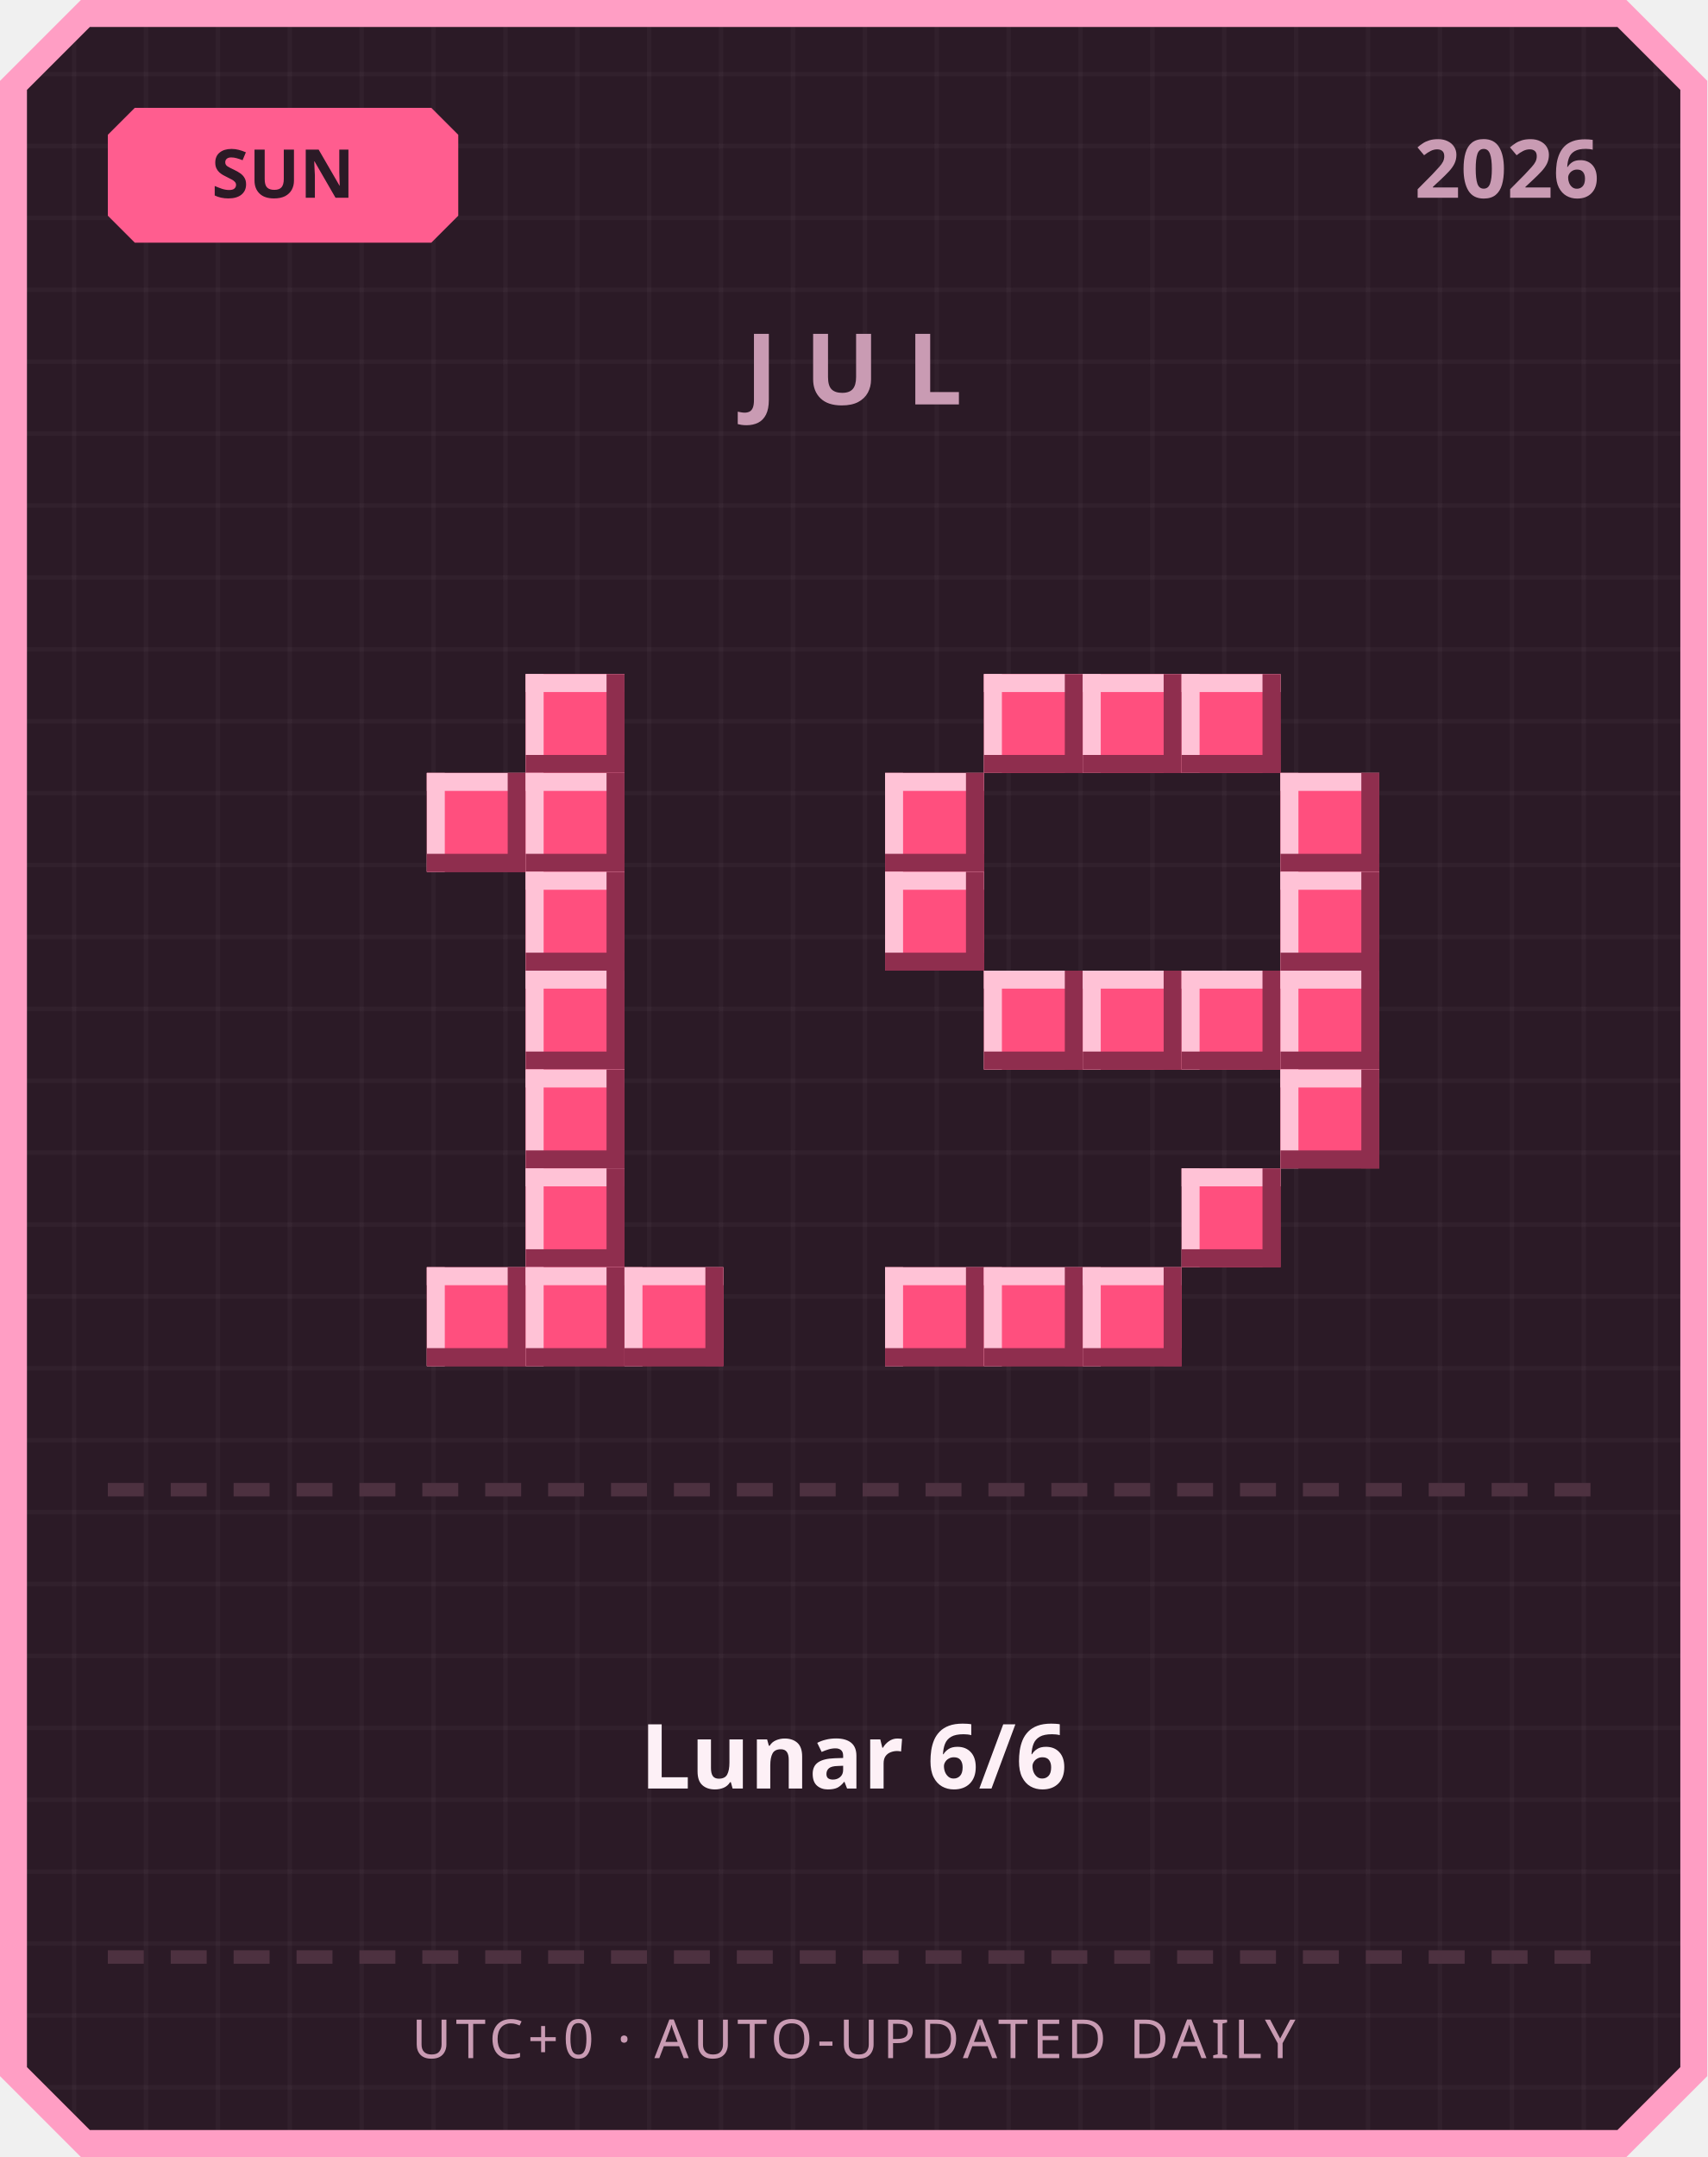
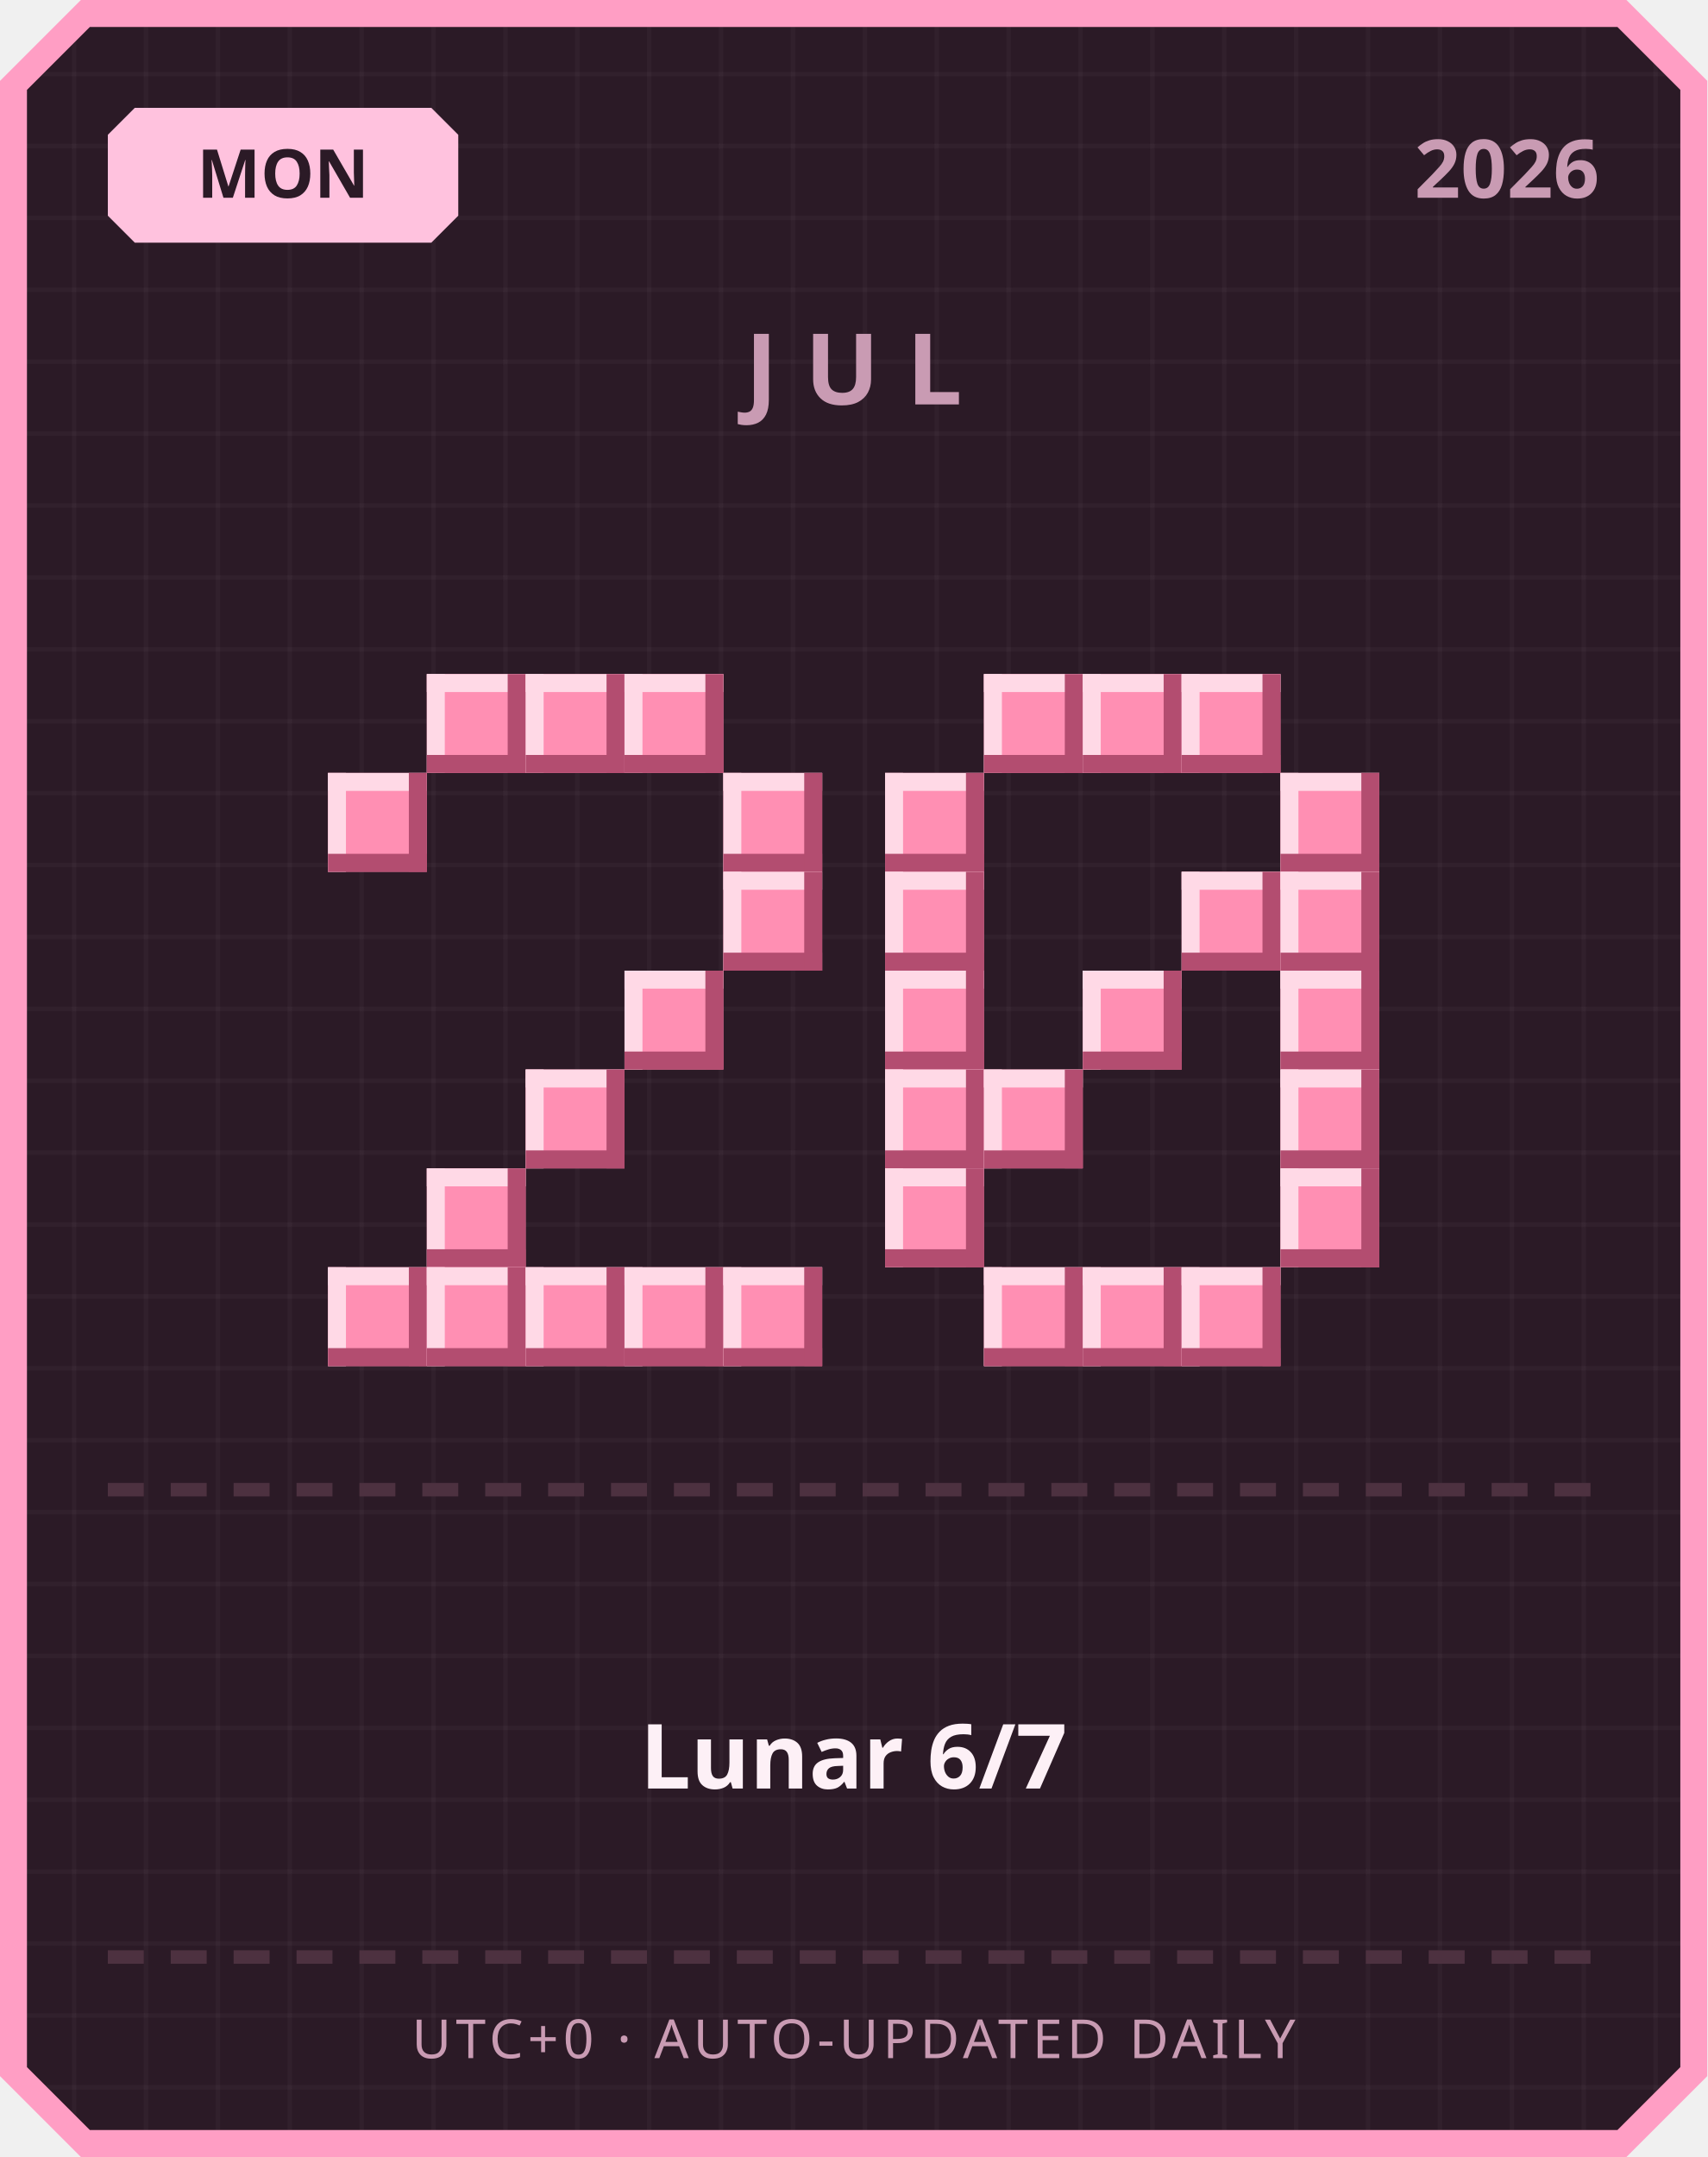
<svg xmlns="http://www.w3.org/2000/svg" width="380" height="480" viewBox="0 0 380 480">
  <defs>
    <pattern id="grid" width="16" height="16" patternUnits="userSpaceOnUse">
      <rect width="16" height="16" fill="#2b1a26" />
      <rect width="1" height="16" fill="#ffffff" opacity="0.03" />
      <rect width="16" height="1" fill="#ffffff" opacity="0.03" />
    </pattern>
  </defs>
  <path d="M 18,0 L 362,0 L 380,18 L 380,462 L 362,480 L 18,480 L 0,462 L 0,18 Z" fill="#ff9ec4" />
  <path d="M 20,6 L 360,6 L 374,20 L 374,460 L 360,474 L 20,474 L 6,460 L 6,20 Z" fill="url(#grid)" />
-   <path d="M 30,24 L 96,24 L 102,30 L 102,48 L 96,54 L 30,54 L 24,48 L 24,30 Z" fill="#ff5d8f" />
-   <text x="63" y="44" text-anchor="middle" font-family="'Segoe UI', sans-serif" font-size="15" font-weight="700" fill="#2b1a26">SUN</text>
+   <path d="M 30,24 L 96,24 L 102,30 L 102,48 L 96,54 L 30,54 L 24,48 L 24,30 Z" fill="#ffc2de" />
+   <text x="63" y="44" text-anchor="middle" font-family="'Segoe UI', sans-serif" font-size="15" font-weight="700" fill="#2b1a26">MON</text>
  <text x="356" y="44" text-anchor="end" font-family="'Segoe UI', sans-serif" font-size="18" font-weight="700" fill="#c99bb3">2026</text>
  <text x="190" y="90" text-anchor="middle" font-family="'Segoe UI', sans-serif" font-size="22" font-weight="700" letter-spacing="6" fill="#c99bb3">JUL</text>
-   <rect x="117" y="150" width="22" height="22" fill="#ff4f7e" />
-   <rect x="117" y="150" width="22" height="4" fill="#ffc2d6" />
-   <rect x="117" y="150" width="4" height="22" fill="#ffc2d6" />
-   <rect x="117" y="168" width="22" height="4" fill="#8f2e4e" />
-   <rect x="135" y="150" width="4" height="22" fill="#8f2e4e" />
-   <rect x="95" y="172" width="22" height="22" fill="#ff4f7e" />
-   <rect x="95" y="172" width="22" height="4" fill="#ffc2d6" />
-   <rect x="95" y="172" width="4" height="22" fill="#ffc2d6" />
-   <rect x="95" y="190" width="22" height="4" fill="#8f2e4e" />
-   <rect x="113" y="172" width="4" height="22" fill="#8f2e4e" />
-   <rect x="117" y="172" width="22" height="22" fill="#ff4f7e" />
-   <rect x="117" y="172" width="22" height="4" fill="#ffc2d6" />
-   <rect x="117" y="172" width="4" height="22" fill="#ffc2d6" />
-   <rect x="117" y="190" width="22" height="4" fill="#8f2e4e" />
-   <rect x="135" y="172" width="4" height="22" fill="#8f2e4e" />
-   <rect x="117" y="194" width="22" height="22" fill="#ff4f7e" />
-   <rect x="117" y="194" width="22" height="4" fill="#ffc2d6" />
-   <rect x="117" y="194" width="4" height="22" fill="#ffc2d6" />
-   <rect x="117" y="212" width="22" height="4" fill="#8f2e4e" />
-   <rect x="135" y="194" width="4" height="22" fill="#8f2e4e" />
-   <rect x="117" y="216" width="22" height="22" fill="#ff4f7e" />
-   <rect x="117" y="216" width="22" height="4" fill="#ffc2d6" />
-   <rect x="117" y="216" width="4" height="22" fill="#ffc2d6" />
-   <rect x="117" y="234" width="22" height="4" fill="#8f2e4e" />
-   <rect x="135" y="216" width="4" height="22" fill="#8f2e4e" />
-   <rect x="117" y="238" width="22" height="22" fill="#ff4f7e" />
-   <rect x="117" y="238" width="22" height="4" fill="#ffc2d6" />
-   <rect x="117" y="238" width="4" height="22" fill="#ffc2d6" />
-   <rect x="117" y="256" width="22" height="4" fill="#8f2e4e" />
-   <rect x="135" y="238" width="4" height="22" fill="#8f2e4e" />
-   <rect x="117" y="260" width="22" height="22" fill="#ff4f7e" />
-   <rect x="117" y="260" width="22" height="4" fill="#ffc2d6" />
-   <rect x="117" y="260" width="4" height="22" fill="#ffc2d6" />
-   <rect x="117" y="278" width="22" height="4" fill="#8f2e4e" />
-   <rect x="135" y="260" width="4" height="22" fill="#8f2e4e" />
-   <rect x="95" y="282" width="22" height="22" fill="#ff4f7e" />
-   <rect x="95" y="282" width="22" height="4" fill="#ffc2d6" />
-   <rect x="95" y="282" width="4" height="22" fill="#ffc2d6" />
-   <rect x="95" y="300" width="22" height="4" fill="#8f2e4e" />
-   <rect x="113" y="282" width="4" height="22" fill="#8f2e4e" />
-   <rect x="117" y="282" width="22" height="22" fill="#ff4f7e" />
-   <rect x="117" y="282" width="22" height="4" fill="#ffc2d6" />
-   <rect x="117" y="282" width="4" height="22" fill="#ffc2d6" />
-   <rect x="117" y="300" width="22" height="4" fill="#8f2e4e" />
-   <rect x="135" y="282" width="4" height="22" fill="#8f2e4e" />
-   <rect x="139" y="282" width="22" height="22" fill="#ff4f7e" />
-   <rect x="139" y="282" width="22" height="4" fill="#ffc2d6" />
-   <rect x="139" y="282" width="4" height="22" fill="#ffc2d6" />
-   <rect x="139" y="300" width="22" height="4" fill="#8f2e4e" />
-   <rect x="157" y="282" width="4" height="22" fill="#8f2e4e" />
-   <rect x="219" y="150" width="22" height="22" fill="#ff4f7e" />
-   <rect x="219" y="150" width="22" height="4" fill="#ffc2d6" />
-   <rect x="219" y="150" width="4" height="22" fill="#ffc2d6" />
-   <rect x="219" y="168" width="22" height="4" fill="#8f2e4e" />
-   <rect x="237" y="150" width="4" height="22" fill="#8f2e4e" />
-   <rect x="241" y="150" width="22" height="22" fill="#ff4f7e" />
-   <rect x="241" y="150" width="22" height="4" fill="#ffc2d6" />
-   <rect x="241" y="150" width="4" height="22" fill="#ffc2d6" />
-   <rect x="241" y="168" width="22" height="4" fill="#8f2e4e" />
-   <rect x="259" y="150" width="4" height="22" fill="#8f2e4e" />
-   <rect x="263" y="150" width="22" height="22" fill="#ff4f7e" />
-   <rect x="263" y="150" width="22" height="4" fill="#ffc2d6" />
-   <rect x="263" y="150" width="4" height="22" fill="#ffc2d6" />
-   <rect x="263" y="168" width="22" height="4" fill="#8f2e4e" />
-   <rect x="281" y="150" width="4" height="22" fill="#8f2e4e" />
-   <rect x="197" y="172" width="22" height="22" fill="#ff4f7e" />
-   <rect x="197" y="172" width="22" height="4" fill="#ffc2d6" />
-   <rect x="197" y="172" width="4" height="22" fill="#ffc2d6" />
-   <rect x="197" y="190" width="22" height="4" fill="#8f2e4e" />
-   <rect x="215" y="172" width="4" height="22" fill="#8f2e4e" />
-   <rect x="285" y="172" width="22" height="22" fill="#ff4f7e" />
-   <rect x="285" y="172" width="22" height="4" fill="#ffc2d6" />
-   <rect x="285" y="172" width="4" height="22" fill="#ffc2d6" />
-   <rect x="285" y="190" width="22" height="4" fill="#8f2e4e" />
-   <rect x="303" y="172" width="4" height="22" fill="#8f2e4e" />
-   <rect x="197" y="194" width="22" height="22" fill="#ff4f7e" />
-   <rect x="197" y="194" width="22" height="4" fill="#ffc2d6" />
-   <rect x="197" y="194" width="4" height="22" fill="#ffc2d6" />
-   <rect x="197" y="212" width="22" height="4" fill="#8f2e4e" />
-   <rect x="215" y="194" width="4" height="22" fill="#8f2e4e" />
-   <rect x="285" y="194" width="22" height="22" fill="#ff4f7e" />
-   <rect x="285" y="194" width="22" height="4" fill="#ffc2d6" />
-   <rect x="285" y="194" width="4" height="22" fill="#ffc2d6" />
-   <rect x="285" y="212" width="22" height="4" fill="#8f2e4e" />
-   <rect x="303" y="194" width="4" height="22" fill="#8f2e4e" />
-   <rect x="219" y="216" width="22" height="22" fill="#ff4f7e" />
-   <rect x="219" y="216" width="22" height="4" fill="#ffc2d6" />
-   <rect x="219" y="216" width="4" height="22" fill="#ffc2d6" />
-   <rect x="219" y="234" width="22" height="4" fill="#8f2e4e" />
-   <rect x="237" y="216" width="4" height="22" fill="#8f2e4e" />
-   <rect x="241" y="216" width="22" height="22" fill="#ff4f7e" />
-   <rect x="241" y="216" width="22" height="4" fill="#ffc2d6" />
-   <rect x="241" y="216" width="4" height="22" fill="#ffc2d6" />
-   <rect x="241" y="234" width="22" height="4" fill="#8f2e4e" />
-   <rect x="259" y="216" width="4" height="22" fill="#8f2e4e" />
-   <rect x="263" y="216" width="22" height="22" fill="#ff4f7e" />
-   <rect x="263" y="216" width="22" height="4" fill="#ffc2d6" />
-   <rect x="263" y="216" width="4" height="22" fill="#ffc2d6" />
-   <rect x="263" y="234" width="22" height="4" fill="#8f2e4e" />
-   <rect x="281" y="216" width="4" height="22" fill="#8f2e4e" />
-   <rect x="285" y="216" width="22" height="22" fill="#ff4f7e" />
-   <rect x="285" y="216" width="22" height="4" fill="#ffc2d6" />
-   <rect x="285" y="216" width="4" height="22" fill="#ffc2d6" />
-   <rect x="285" y="234" width="22" height="4" fill="#8f2e4e" />
-   <rect x="303" y="216" width="4" height="22" fill="#8f2e4e" />
-   <rect x="285" y="238" width="22" height="22" fill="#ff4f7e" />
-   <rect x="285" y="238" width="22" height="4" fill="#ffc2d6" />
-   <rect x="285" y="238" width="4" height="22" fill="#ffc2d6" />
-   <rect x="285" y="256" width="22" height="4" fill="#8f2e4e" />
-   <rect x="303" y="238" width="4" height="22" fill="#8f2e4e" />
-   <rect x="263" y="260" width="22" height="22" fill="#ff4f7e" />
-   <rect x="263" y="260" width="22" height="4" fill="#ffc2d6" />
-   <rect x="263" y="260" width="4" height="22" fill="#ffc2d6" />
-   <rect x="263" y="278" width="22" height="4" fill="#8f2e4e" />
-   <rect x="281" y="260" width="4" height="22" fill="#8f2e4e" />
-   <rect x="197" y="282" width="22" height="22" fill="#ff4f7e" />
-   <rect x="197" y="282" width="22" height="4" fill="#ffc2d6" />
-   <rect x="197" y="282" width="4" height="22" fill="#ffc2d6" />
-   <rect x="197" y="300" width="22" height="4" fill="#8f2e4e" />
-   <rect x="215" y="282" width="4" height="22" fill="#8f2e4e" />
-   <rect x="219" y="282" width="22" height="22" fill="#ff4f7e" />
-   <rect x="219" y="282" width="22" height="4" fill="#ffc2d6" />
-   <rect x="219" y="282" width="4" height="22" fill="#ffc2d6" />
-   <rect x="219" y="300" width="22" height="4" fill="#8f2e4e" />
-   <rect x="237" y="282" width="4" height="22" fill="#8f2e4e" />
-   <rect x="241" y="282" width="22" height="22" fill="#ff4f7e" />
-   <rect x="241" y="282" width="22" height="4" fill="#ffc2d6" />
-   <rect x="241" y="282" width="4" height="22" fill="#ffc2d6" />
-   <rect x="241" y="300" width="22" height="4" fill="#8f2e4e" />
-   <rect x="259" y="282" width="4" height="22" fill="#8f2e4e" />
+   <rect x="95" y="150" width="22" height="22" fill="#ff8fb3" />
+   <rect x="95" y="150" width="22" height="4" fill="#ffd9e6" />
+   <rect x="95" y="150" width="4" height="22" fill="#ffd9e6" />
+   <rect x="95" y="168" width="22" height="4" fill="#b34d70" />
+   <rect x="113" y="150" width="4" height="22" fill="#b34d70" />
+   <rect x="117" y="150" width="22" height="22" fill="#ff8fb3" />
+   <rect x="117" y="150" width="22" height="4" fill="#ffd9e6" />
+   <rect x="117" y="150" width="4" height="22" fill="#ffd9e6" />
+   <rect x="117" y="168" width="22" height="4" fill="#b34d70" />
+   <rect x="135" y="150" width="4" height="22" fill="#b34d70" />
+   <rect x="139" y="150" width="22" height="22" fill="#ff8fb3" />
+   <rect x="139" y="150" width="22" height="4" fill="#ffd9e6" />
+   <rect x="139" y="150" width="4" height="22" fill="#ffd9e6" />
+   <rect x="139" y="168" width="22" height="4" fill="#b34d70" />
+   <rect x="157" y="150" width="4" height="22" fill="#b34d70" />
+   <rect x="73" y="172" width="22" height="22" fill="#ff8fb3" />
+   <rect x="73" y="172" width="22" height="4" fill="#ffd9e6" />
+   <rect x="73" y="172" width="4" height="22" fill="#ffd9e6" />
+   <rect x="73" y="190" width="22" height="4" fill="#b34d70" />
+   <rect x="91" y="172" width="4" height="22" fill="#b34d70" />
+   <rect x="161" y="172" width="22" height="22" fill="#ff8fb3" />
+   <rect x="161" y="172" width="22" height="4" fill="#ffd9e6" />
+   <rect x="161" y="172" width="4" height="22" fill="#ffd9e6" />
+   <rect x="161" y="190" width="22" height="4" fill="#b34d70" />
+   <rect x="179" y="172" width="4" height="22" fill="#b34d70" />
+   <rect x="161" y="194" width="22" height="22" fill="#ff8fb3" />
+   <rect x="161" y="194" width="22" height="4" fill="#ffd9e6" />
+   <rect x="161" y="194" width="4" height="22" fill="#ffd9e6" />
+   <rect x="161" y="212" width="22" height="4" fill="#b34d70" />
+   <rect x="179" y="194" width="4" height="22" fill="#b34d70" />
+   <rect x="139" y="216" width="22" height="22" fill="#ff8fb3" />
+   <rect x="139" y="216" width="22" height="4" fill="#ffd9e6" />
+   <rect x="139" y="216" width="4" height="22" fill="#ffd9e6" />
+   <rect x="139" y="234" width="22" height="4" fill="#b34d70" />
+   <rect x="157" y="216" width="4" height="22" fill="#b34d70" />
+   <rect x="117" y="238" width="22" height="22" fill="#ff8fb3" />
+   <rect x="117" y="238" width="22" height="4" fill="#ffd9e6" />
+   <rect x="117" y="238" width="4" height="22" fill="#ffd9e6" />
+   <rect x="117" y="256" width="22" height="4" fill="#b34d70" />
+   <rect x="135" y="238" width="4" height="22" fill="#b34d70" />
+   <rect x="95" y="260" width="22" height="22" fill="#ff8fb3" />
+   <rect x="95" y="260" width="22" height="4" fill="#ffd9e6" />
+   <rect x="95" y="260" width="4" height="22" fill="#ffd9e6" />
+   <rect x="95" y="278" width="22" height="4" fill="#b34d70" />
+   <rect x="113" y="260" width="4" height="22" fill="#b34d70" />
+   <rect x="73" y="282" width="22" height="22" fill="#ff8fb3" />
+   <rect x="73" y="282" width="22" height="4" fill="#ffd9e6" />
+   <rect x="73" y="282" width="4" height="22" fill="#ffd9e6" />
+   <rect x="73" y="300" width="22" height="4" fill="#b34d70" />
+   <rect x="91" y="282" width="4" height="22" fill="#b34d70" />
+   <rect x="95" y="282" width="22" height="22" fill="#ff8fb3" />
+   <rect x="95" y="282" width="22" height="4" fill="#ffd9e6" />
+   <rect x="95" y="282" width="4" height="22" fill="#ffd9e6" />
+   <rect x="95" y="300" width="22" height="4" fill="#b34d70" />
+   <rect x="113" y="282" width="4" height="22" fill="#b34d70" />
+   <rect x="117" y="282" width="22" height="22" fill="#ff8fb3" />
+   <rect x="117" y="282" width="22" height="4" fill="#ffd9e6" />
+   <rect x="117" y="282" width="4" height="22" fill="#ffd9e6" />
+   <rect x="117" y="300" width="22" height="4" fill="#b34d70" />
+   <rect x="135" y="282" width="4" height="22" fill="#b34d70" />
+   <rect x="139" y="282" width="22" height="22" fill="#ff8fb3" />
+   <rect x="139" y="282" width="22" height="4" fill="#ffd9e6" />
+   <rect x="139" y="282" width="4" height="22" fill="#ffd9e6" />
+   <rect x="139" y="300" width="22" height="4" fill="#b34d70" />
+   <rect x="157" y="282" width="4" height="22" fill="#b34d70" />
+   <rect x="161" y="282" width="22" height="22" fill="#ff8fb3" />
+   <rect x="161" y="282" width="22" height="4" fill="#ffd9e6" />
+   <rect x="161" y="282" width="4" height="22" fill="#ffd9e6" />
+   <rect x="161" y="300" width="22" height="4" fill="#b34d70" />
+   <rect x="179" y="282" width="4" height="22" fill="#b34d70" />
+   <rect x="219" y="150" width="22" height="22" fill="#ff8fb3" />
+   <rect x="219" y="150" width="22" height="4" fill="#ffd9e6" />
+   <rect x="219" y="150" width="4" height="22" fill="#ffd9e6" />
+   <rect x="219" y="168" width="22" height="4" fill="#b34d70" />
+   <rect x="237" y="150" width="4" height="22" fill="#b34d70" />
+   <rect x="241" y="150" width="22" height="22" fill="#ff8fb3" />
+   <rect x="241" y="150" width="22" height="4" fill="#ffd9e6" />
+   <rect x="241" y="150" width="4" height="22" fill="#ffd9e6" />
+   <rect x="241" y="168" width="22" height="4" fill="#b34d70" />
+   <rect x="259" y="150" width="4" height="22" fill="#b34d70" />
+   <rect x="263" y="150" width="22" height="22" fill="#ff8fb3" />
+   <rect x="263" y="150" width="22" height="4" fill="#ffd9e6" />
+   <rect x="263" y="150" width="4" height="22" fill="#ffd9e6" />
+   <rect x="263" y="168" width="22" height="4" fill="#b34d70" />
+   <rect x="281" y="150" width="4" height="22" fill="#b34d70" />
+   <rect x="197" y="172" width="22" height="22" fill="#ff8fb3" />
+   <rect x="197" y="172" width="22" height="4" fill="#ffd9e6" />
+   <rect x="197" y="172" width="4" height="22" fill="#ffd9e6" />
+   <rect x="197" y="190" width="22" height="4" fill="#b34d70" />
+   <rect x="215" y="172" width="4" height="22" fill="#b34d70" />
+   <rect x="285" y="172" width="22" height="22" fill="#ff8fb3" />
+   <rect x="285" y="172" width="22" height="4" fill="#ffd9e6" />
+   <rect x="285" y="172" width="4" height="22" fill="#ffd9e6" />
+   <rect x="285" y="190" width="22" height="4" fill="#b34d70" />
+   <rect x="303" y="172" width="4" height="22" fill="#b34d70" />
+   <rect x="197" y="194" width="22" height="22" fill="#ff8fb3" />
+   <rect x="197" y="194" width="22" height="4" fill="#ffd9e6" />
+   <rect x="197" y="194" width="4" height="22" fill="#ffd9e6" />
+   <rect x="197" y="212" width="22" height="4" fill="#b34d70" />
+   <rect x="215" y="194" width="4" height="22" fill="#b34d70" />
+   <rect x="263" y="194" width="22" height="22" fill="#ff8fb3" />
+   <rect x="263" y="194" width="22" height="4" fill="#ffd9e6" />
+   <rect x="263" y="194" width="4" height="22" fill="#ffd9e6" />
+   <rect x="263" y="212" width="22" height="4" fill="#b34d70" />
+   <rect x="281" y="194" width="4" height="22" fill="#b34d70" />
+   <rect x="285" y="194" width="22" height="22" fill="#ff8fb3" />
+   <rect x="285" y="194" width="22" height="4" fill="#ffd9e6" />
+   <rect x="285" y="194" width="4" height="22" fill="#ffd9e6" />
+   <rect x="285" y="212" width="22" height="4" fill="#b34d70" />
+   <rect x="303" y="194" width="4" height="22" fill="#b34d70" />
+   <rect x="197" y="216" width="22" height="22" fill="#ff8fb3" />
+   <rect x="197" y="216" width="22" height="4" fill="#ffd9e6" />
+   <rect x="197" y="216" width="4" height="22" fill="#ffd9e6" />
+   <rect x="197" y="234" width="22" height="4" fill="#b34d70" />
+   <rect x="215" y="216" width="4" height="22" fill="#b34d70" />
+   <rect x="241" y="216" width="22" height="22" fill="#ff8fb3" />
+   <rect x="241" y="216" width="22" height="4" fill="#ffd9e6" />
+   <rect x="241" y="216" width="4" height="22" fill="#ffd9e6" />
+   <rect x="241" y="234" width="22" height="4" fill="#b34d70" />
+   <rect x="259" y="216" width="4" height="22" fill="#b34d70" />
+   <rect x="285" y="216" width="22" height="22" fill="#ff8fb3" />
+   <rect x="285" y="216" width="22" height="4" fill="#ffd9e6" />
+   <rect x="285" y="216" width="4" height="22" fill="#ffd9e6" />
+   <rect x="285" y="234" width="22" height="4" fill="#b34d70" />
+   <rect x="303" y="216" width="4" height="22" fill="#b34d70" />
+   <rect x="197" y="238" width="22" height="22" fill="#ff8fb3" />
+   <rect x="197" y="238" width="22" height="4" fill="#ffd9e6" />
+   <rect x="197" y="238" width="4" height="22" fill="#ffd9e6" />
+   <rect x="197" y="256" width="22" height="4" fill="#b34d70" />
+   <rect x="215" y="238" width="4" height="22" fill="#b34d70" />
+   <rect x="219" y="238" width="22" height="22" fill="#ff8fb3" />
+   <rect x="219" y="238" width="22" height="4" fill="#ffd9e6" />
+   <rect x="219" y="238" width="4" height="22" fill="#ffd9e6" />
+   <rect x="219" y="256" width="22" height="4" fill="#b34d70" />
+   <rect x="237" y="238" width="4" height="22" fill="#b34d70" />
+   <rect x="285" y="238" width="22" height="22" fill="#ff8fb3" />
+   <rect x="285" y="238" width="22" height="4" fill="#ffd9e6" />
+   <rect x="285" y="238" width="4" height="22" fill="#ffd9e6" />
+   <rect x="285" y="256" width="22" height="4" fill="#b34d70" />
+   <rect x="303" y="238" width="4" height="22" fill="#b34d70" />
+   <rect x="197" y="260" width="22" height="22" fill="#ff8fb3" />
+   <rect x="197" y="260" width="22" height="4" fill="#ffd9e6" />
+   <rect x="197" y="260" width="4" height="22" fill="#ffd9e6" />
+   <rect x="197" y="278" width="22" height="4" fill="#b34d70" />
+   <rect x="215" y="260" width="4" height="22" fill="#b34d70" />
+   <rect x="285" y="260" width="22" height="22" fill="#ff8fb3" />
+   <rect x="285" y="260" width="22" height="4" fill="#ffd9e6" />
+   <rect x="285" y="260" width="4" height="22" fill="#ffd9e6" />
+   <rect x="285" y="278" width="22" height="4" fill="#b34d70" />
+   <rect x="303" y="260" width="4" height="22" fill="#b34d70" />
+   <rect x="219" y="282" width="22" height="22" fill="#ff8fb3" />
+   <rect x="219" y="282" width="22" height="4" fill="#ffd9e6" />
+   <rect x="219" y="282" width="4" height="22" fill="#ffd9e6" />
+   <rect x="219" y="300" width="22" height="4" fill="#b34d70" />
+   <rect x="237" y="282" width="4" height="22" fill="#b34d70" />
+   <rect x="241" y="282" width="22" height="22" fill="#ff8fb3" />
+   <rect x="241" y="282" width="22" height="4" fill="#ffd9e6" />
+   <rect x="241" y="282" width="4" height="22" fill="#ffd9e6" />
+   <rect x="241" y="300" width="22" height="4" fill="#b34d70" />
+   <rect x="259" y="282" width="4" height="22" fill="#b34d70" />
+   <rect x="263" y="282" width="22" height="22" fill="#ff8fb3" />
+   <rect x="263" y="282" width="22" height="4" fill="#ffd9e6" />
+   <rect x="263" y="282" width="4" height="22" fill="#ffd9e6" />
+   <rect x="263" y="300" width="22" height="4" fill="#b34d70" />
+   <rect x="281" y="282" width="4" height="22" fill="#b34d70" />
  <rect x="24" y="330" width="8" height="3" fill="#4d3140" />
  <rect x="38" y="330" width="8" height="3" fill="#4d3140" />
  <rect x="52" y="330" width="8" height="3" fill="#4d3140" />
  <rect x="66" y="330" width="8" height="3" fill="#4d3140" />
  <rect x="80" y="330" width="8" height="3" fill="#4d3140" />
  <rect x="94" y="330" width="8" height="3" fill="#4d3140" />
  <rect x="108" y="330" width="8" height="3" fill="#4d3140" />
  <rect x="122" y="330" width="8" height="3" fill="#4d3140" />
  <rect x="136" y="330" width="8" height="3" fill="#4d3140" />
  <rect x="150" y="330" width="8" height="3" fill="#4d3140" />
  <rect x="164" y="330" width="8" height="3" fill="#4d3140" />
  <rect x="178" y="330" width="8" height="3" fill="#4d3140" />
  <rect x="192" y="330" width="8" height="3" fill="#4d3140" />
  <rect x="206" y="330" width="8" height="3" fill="#4d3140" />
  <rect x="220" y="330" width="8" height="3" fill="#4d3140" />
  <rect x="234" y="330" width="8" height="3" fill="#4d3140" />
  <rect x="248" y="330" width="8" height="3" fill="#4d3140" />
  <rect x="262" y="330" width="8" height="3" fill="#4d3140" />
  <rect x="276" y="330" width="8" height="3" fill="#4d3140" />
  <rect x="290" y="330" width="8" height="3" fill="#4d3140" />
  <rect x="304" y="330" width="8" height="3" fill="#4d3140" />
  <rect x="318" y="330" width="8" height="3" fill="#4d3140" />
  <rect x="332" y="330" width="8" height="3" fill="#4d3140" />
  <rect x="346" y="330" width="8" height="3" fill="#4d3140" />
-   <text x="190" y="398" text-anchor="middle" font-family="'Segoe UI', 'Microsoft JhengHei', sans-serif" font-size="20" font-weight="700" fill="#fdf0f6">Lunar 6/6</text>
+   <text x="190" y="398" text-anchor="middle" font-family="'Segoe UI', 'Microsoft JhengHei', sans-serif" font-size="20" font-weight="700" fill="#fdf0f6">Lunar 6/7</text>
  <rect x="24" y="434" width="8" height="3" fill="#4d3140" />
  <rect x="38" y="434" width="8" height="3" fill="#4d3140" />
  <rect x="52" y="434" width="8" height="3" fill="#4d3140" />
  <rect x="66" y="434" width="8" height="3" fill="#4d3140" />
  <rect x="80" y="434" width="8" height="3" fill="#4d3140" />
  <rect x="94" y="434" width="8" height="3" fill="#4d3140" />
  <rect x="108" y="434" width="8" height="3" fill="#4d3140" />
  <rect x="122" y="434" width="8" height="3" fill="#4d3140" />
  <rect x="136" y="434" width="8" height="3" fill="#4d3140" />
  <rect x="150" y="434" width="8" height="3" fill="#4d3140" />
  <rect x="164" y="434" width="8" height="3" fill="#4d3140" />
  <rect x="178" y="434" width="8" height="3" fill="#4d3140" />
  <rect x="192" y="434" width="8" height="3" fill="#4d3140" />
  <rect x="206" y="434" width="8" height="3" fill="#4d3140" />
  <rect x="220" y="434" width="8" height="3" fill="#4d3140" />
  <rect x="234" y="434" width="8" height="3" fill="#4d3140" />
  <rect x="248" y="434" width="8" height="3" fill="#4d3140" />
  <rect x="262" y="434" width="8" height="3" fill="#4d3140" />
  <rect x="276" y="434" width="8" height="3" fill="#4d3140" />
  <rect x="290" y="434" width="8" height="3" fill="#4d3140" />
  <rect x="304" y="434" width="8" height="3" fill="#4d3140" />
  <rect x="318" y="434" width="8" height="3" fill="#4d3140" />
  <rect x="332" y="434" width="8" height="3" fill="#4d3140" />
  <rect x="346" y="434" width="8" height="3" fill="#4d3140" />
  <text x="190" y="458" text-anchor="middle" font-family="'Segoe UI', sans-serif" font-size="12" letter-spacing="1" fill="#c99bb3">UTC+0 · AUTO-UPDATED DAILY</text>
</svg>
